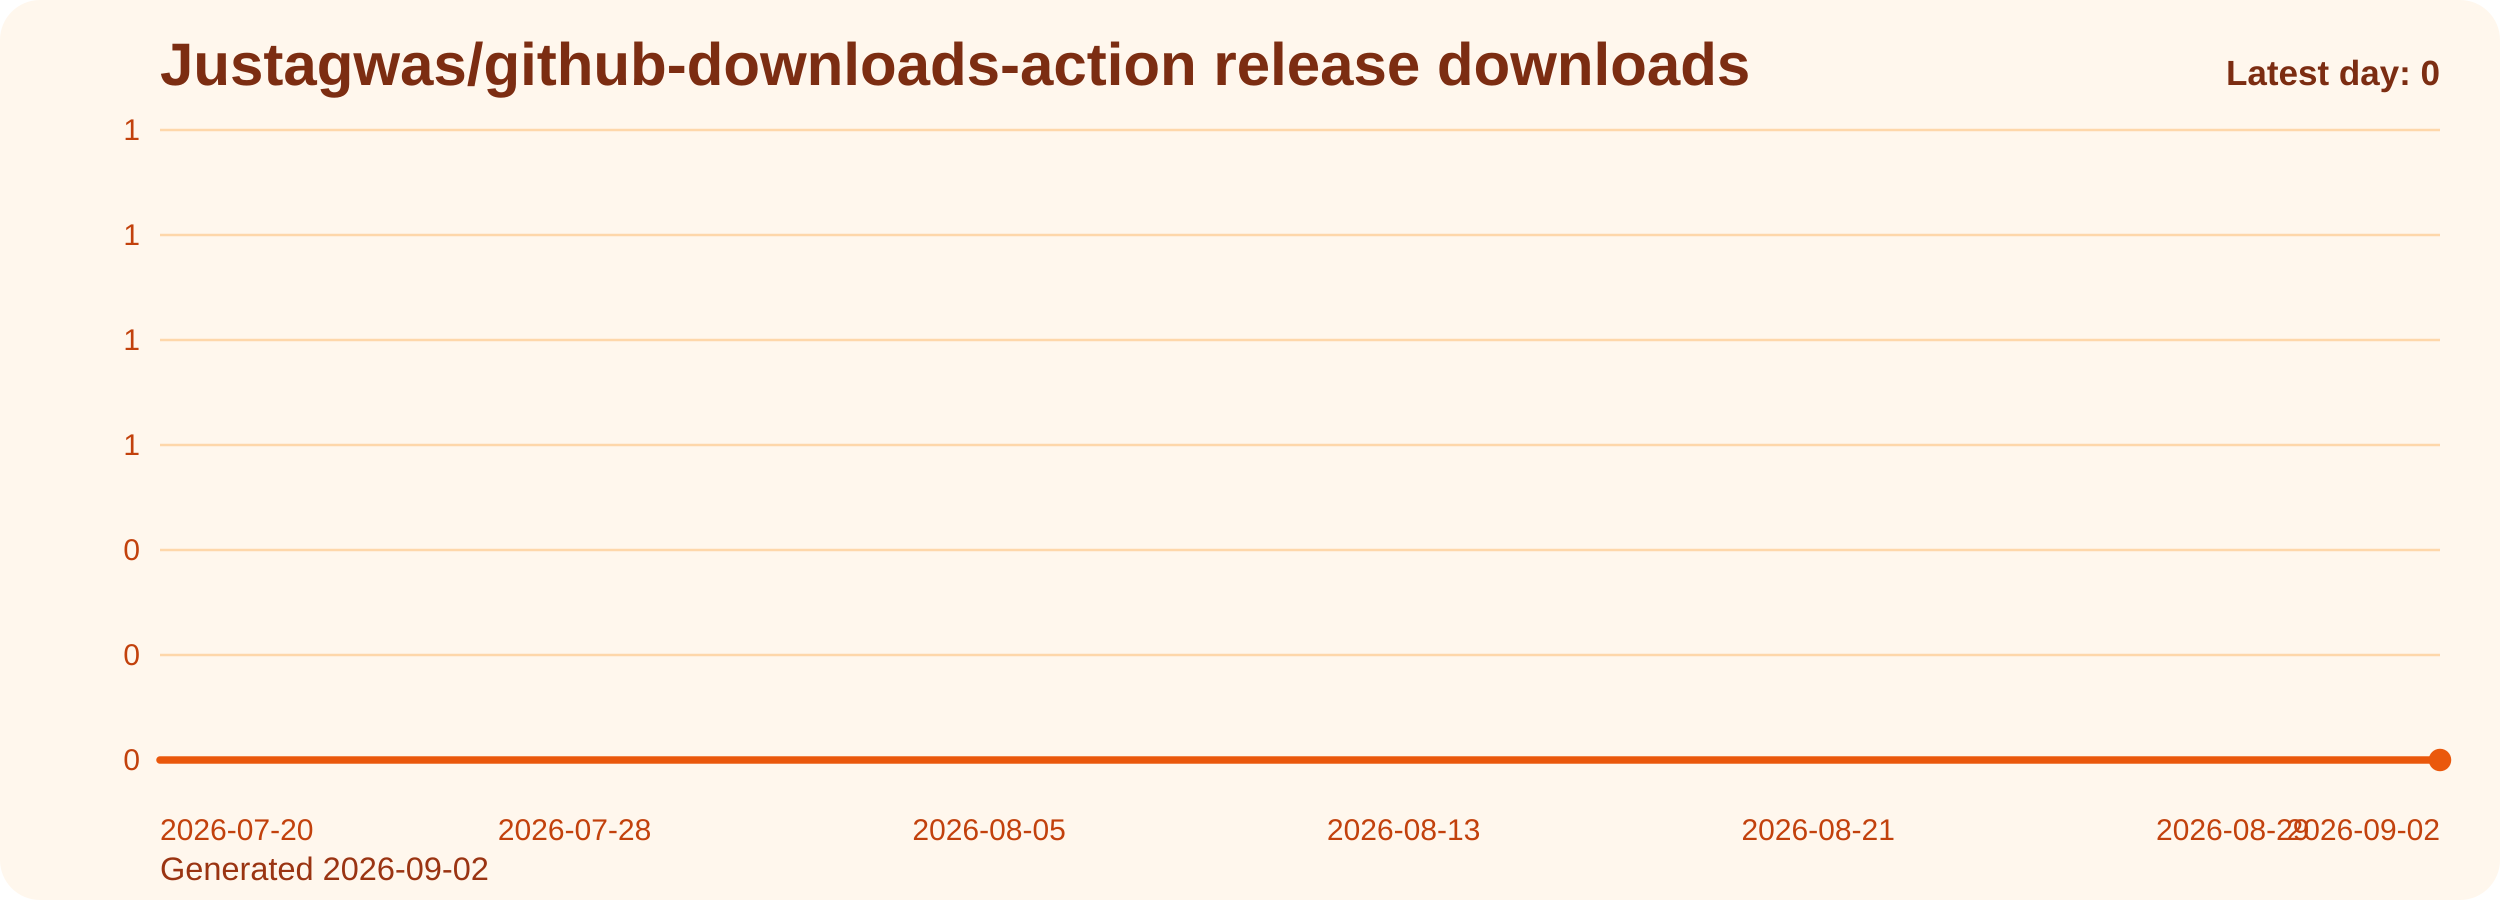
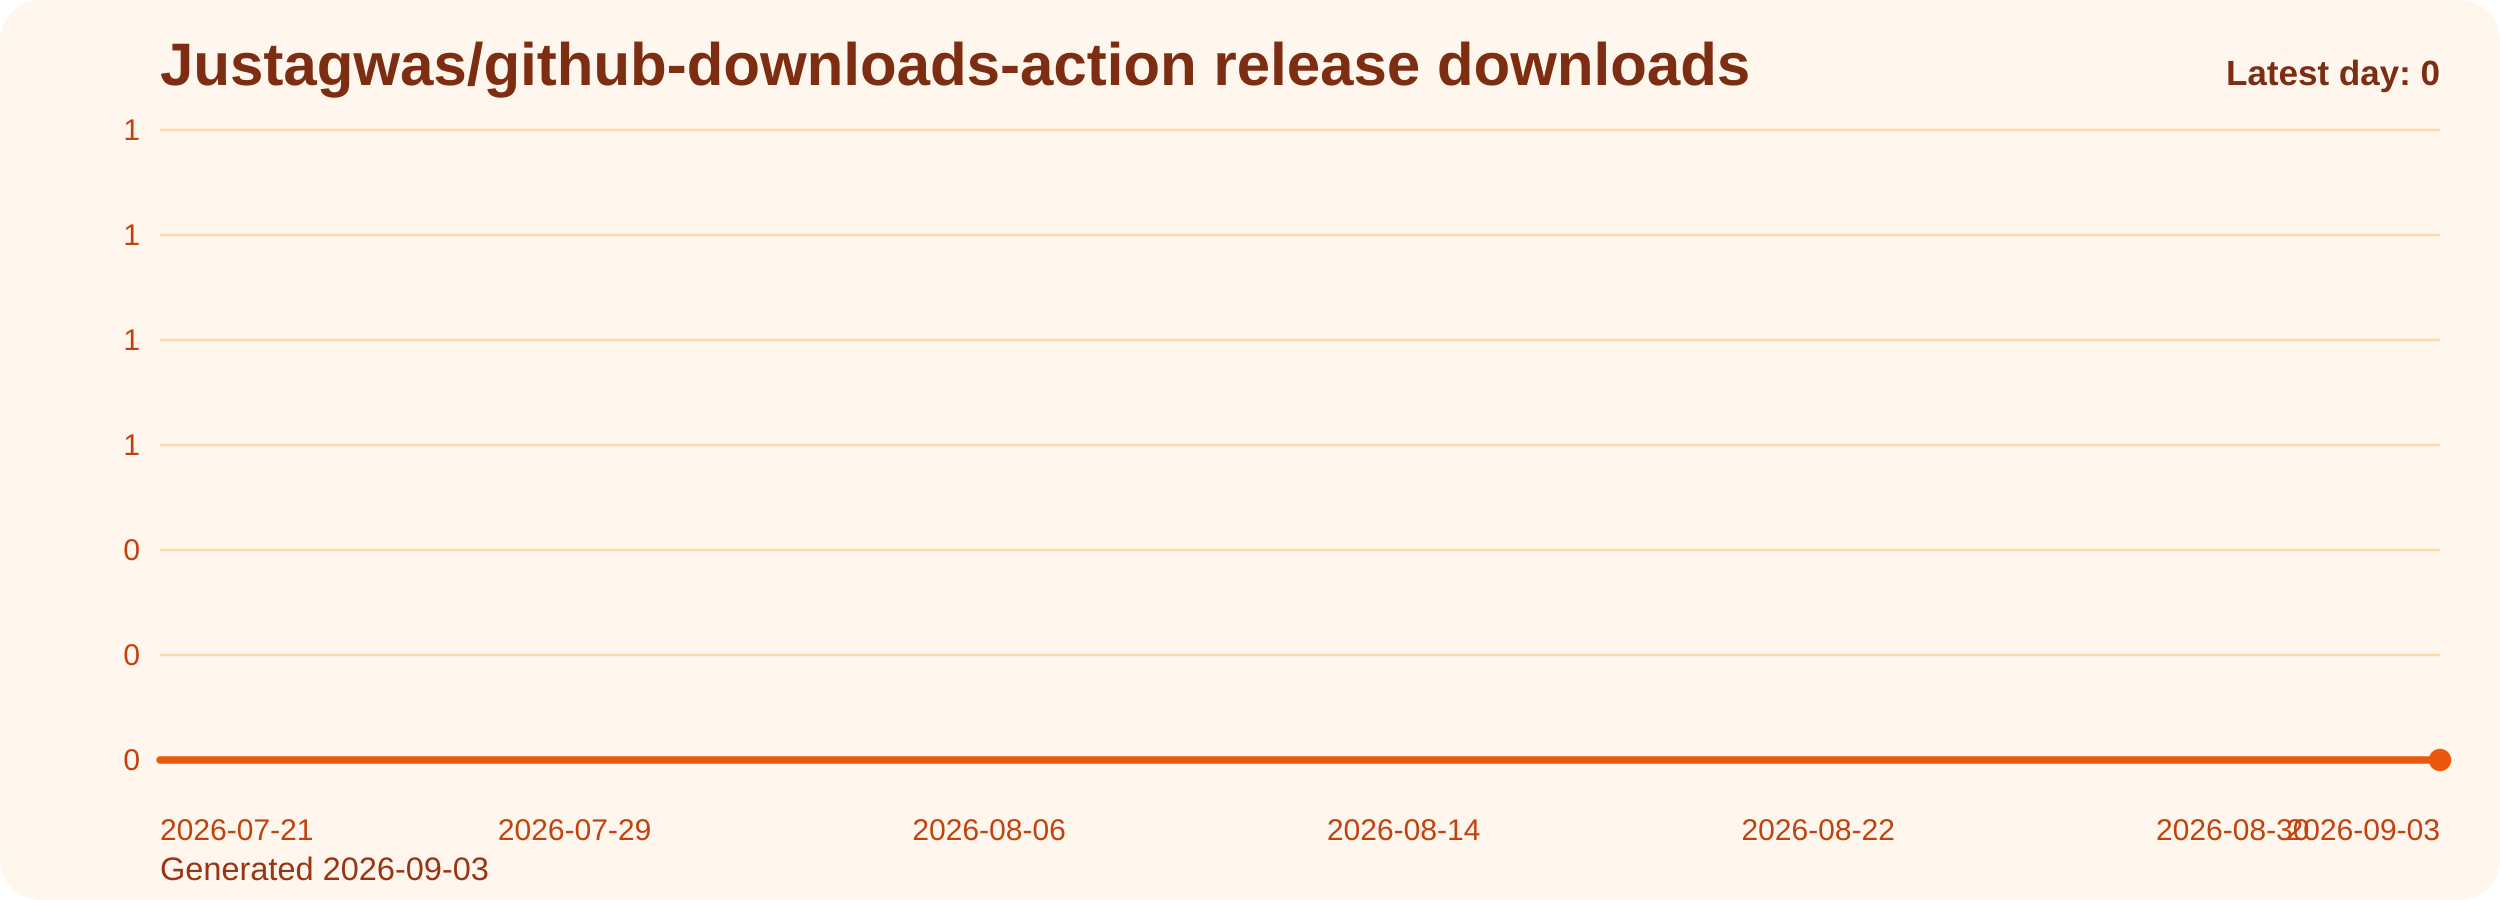
<svg xmlns="http://www.w3.org/2000/svg" viewBox="0 0 1000 360" role="img" aria-label="Justagwas/github-downloads-action release downloads chart">
  <defs>
    <linearGradient id="fill-daily-orange" x1="0" y1="0" x2="0" y2="1">
      <stop offset="0%" stop-color="#f97316" stop-opacity="0.32" />
      <stop offset="100%" stop-color="#f97316" stop-opacity="0.05" />
    </linearGradient>
    <style>
      .bg { fill: #fff7ed; }
      .title { font: 700 24px Arial, sans-serif; fill: #7c2d12; }
      .sub { font: 400 13px Arial, sans-serif; fill: #9a3412; }
      .grid { stroke: #fed7aa; stroke-width: 1; }
      .axis { font: 400 12px Arial, sans-serif; fill: #c2410c; }
      .line { fill: none; stroke: #ea580c; stroke-width: 3; stroke-linecap: round; stroke-linejoin: round; }
      .dot { fill: #ea580c; }
      .value { font: 600 11px Arial, sans-serif; fill: #9a3412; }
      .latest { font: 700 14px Arial, sans-serif; fill: #7c2d12; }
    </style>
  </defs>
  <rect class="bg" x="0" y="0" width="1000" height="360" rx="16" />
  <text class="title" x="64" y="34">Justagwas/github-downloads-action release downloads</text>
-   <text class="sub" x="64" y="352">Generated 2026-09-02</text>
+   <text class="sub" x="64" y="352">Generated 2026-09-03</text>
  <line x1="64" y1="52.00" x2="976" y2="52.00" class="grid" />
  <text x="56" y="56.00" text-anchor="end" class="axis">1</text>
  <line x1="64" y1="94.00" x2="976" y2="94.00" class="grid" />
  <text x="56" y="98.00" text-anchor="end" class="axis">1</text>
  <line x1="64" y1="136.00" x2="976" y2="136.00" class="grid" />
  <text x="56" y="140.00" text-anchor="end" class="axis">1</text>
  <line x1="64" y1="178.00" x2="976" y2="178.00" class="grid" />
  <text x="56" y="182.00" text-anchor="end" class="axis">1</text>
  <line x1="64" y1="220.00" x2="976" y2="220.00" class="grid" />
  <text x="56" y="224.00" text-anchor="end" class="axis">0</text>
  <line x1="64" y1="262.00" x2="976" y2="262.00" class="grid" />
  <text x="56" y="266.00" text-anchor="end" class="axis">0</text>
  <line x1="64" y1="304.00" x2="976" y2="304.00" class="grid" />
  <text x="56" y="308.00" text-anchor="end" class="axis">0</text>
  <path d="M 64.00 304 L 64.00 304.00 L 84.73 304.00 L 105.45 304.00 L 126.18 304.00 L 146.91 304.00 L 167.64 304.00 L 188.36 304.00 L 209.09 304.00 L 229.82 304.00 L 250.55 304.00 L 271.27 304.00 L 292.00 304.00 L 312.73 304.00 L 333.45 304.00 L 354.18 304.00 L 374.91 304.00 L 395.64 304.00 L 416.36 304.00 L 437.09 304.00 L 457.82 304.00 L 478.55 304.00 L 499.27 304.00 L 520.00 304.00 L 540.73 304.00 L 561.45 304.00 L 582.18 304.00 L 602.91 304.00 L 623.64 304.00 L 644.36 304.00 L 665.09 304.00 L 685.82 304.00 L 706.55 304.00 L 727.27 304.00 L 748.00 304.00 L 768.73 304.00 L 789.45 304.00 L 810.18 304.00 L 830.91 304.00 L 851.64 304.00 L 872.36 304.00 L 893.09 304.00 L 913.82 304.00 L 934.55 304.00 L 955.27 304.00 L 976.00 304.00 L 976.00 304 Z" fill="url(#fill-daily-orange)" />
  <polyline class="line" points="64.00,304.00 84.73,304.00 105.45,304.00 126.18,304.00 146.91,304.00 167.64,304.00 188.36,304.00 209.09,304.00 229.82,304.00 250.55,304.00 271.27,304.00 292.00,304.00 312.73,304.00 333.45,304.00 354.18,304.00 374.91,304.00 395.64,304.00 416.36,304.00 437.09,304.00 457.82,304.00 478.55,304.00 499.27,304.00 520.00,304.00 540.73,304.00 561.45,304.00 582.18,304.00 602.91,304.00 623.64,304.00 644.36,304.00 665.09,304.00 685.82,304.00 706.55,304.00 727.27,304.00 748.00,304.00 768.73,304.00 789.45,304.00 810.18,304.00 830.91,304.00 851.64,304.00 872.36,304.00 893.09,304.00 913.82,304.00 934.55,304.00 955.27,304.00 976.00,304.00" />
  <circle class="dot" cx="976.00" cy="304.00" r="4.5" />
-   <text class="axis" x="64.00" y="336" text-anchor="start">2026-07-20</text>
-   <text class="axis" x="229.82" y="336" text-anchor="middle">2026-07-28</text>
-   <text class="axis" x="395.64" y="336" text-anchor="middle">2026-08-05</text>
-   <text class="axis" x="561.45" y="336" text-anchor="middle">2026-08-13</text>
-   <text class="axis" x="727.27" y="336" text-anchor="middle">2026-08-21</text>
-   <text class="axis" x="893.09" y="336" text-anchor="middle">2026-08-29</text>
-   <text class="axis" x="976.00" y="336" text-anchor="end">2026-09-02</text>
+   <text class="axis" x="64.00" y="336" text-anchor="start">2026-07-21</text>
+   <text class="axis" x="229.82" y="336" text-anchor="middle">2026-07-29</text>
+   <text class="axis" x="395.64" y="336" text-anchor="middle">2026-08-06</text>
+   <text class="axis" x="561.45" y="336" text-anchor="middle">2026-08-14</text>
+   <text class="axis" x="727.27" y="336" text-anchor="middle">2026-08-22</text>
+   <text class="axis" x="893.09" y="336" text-anchor="middle">2026-08-30</text>
+   <text class="axis" x="976.00" y="336" text-anchor="end">2026-09-03</text>
  <text class="latest" x="976" y="34" text-anchor="end">Latest day: 0</text>
</svg>
